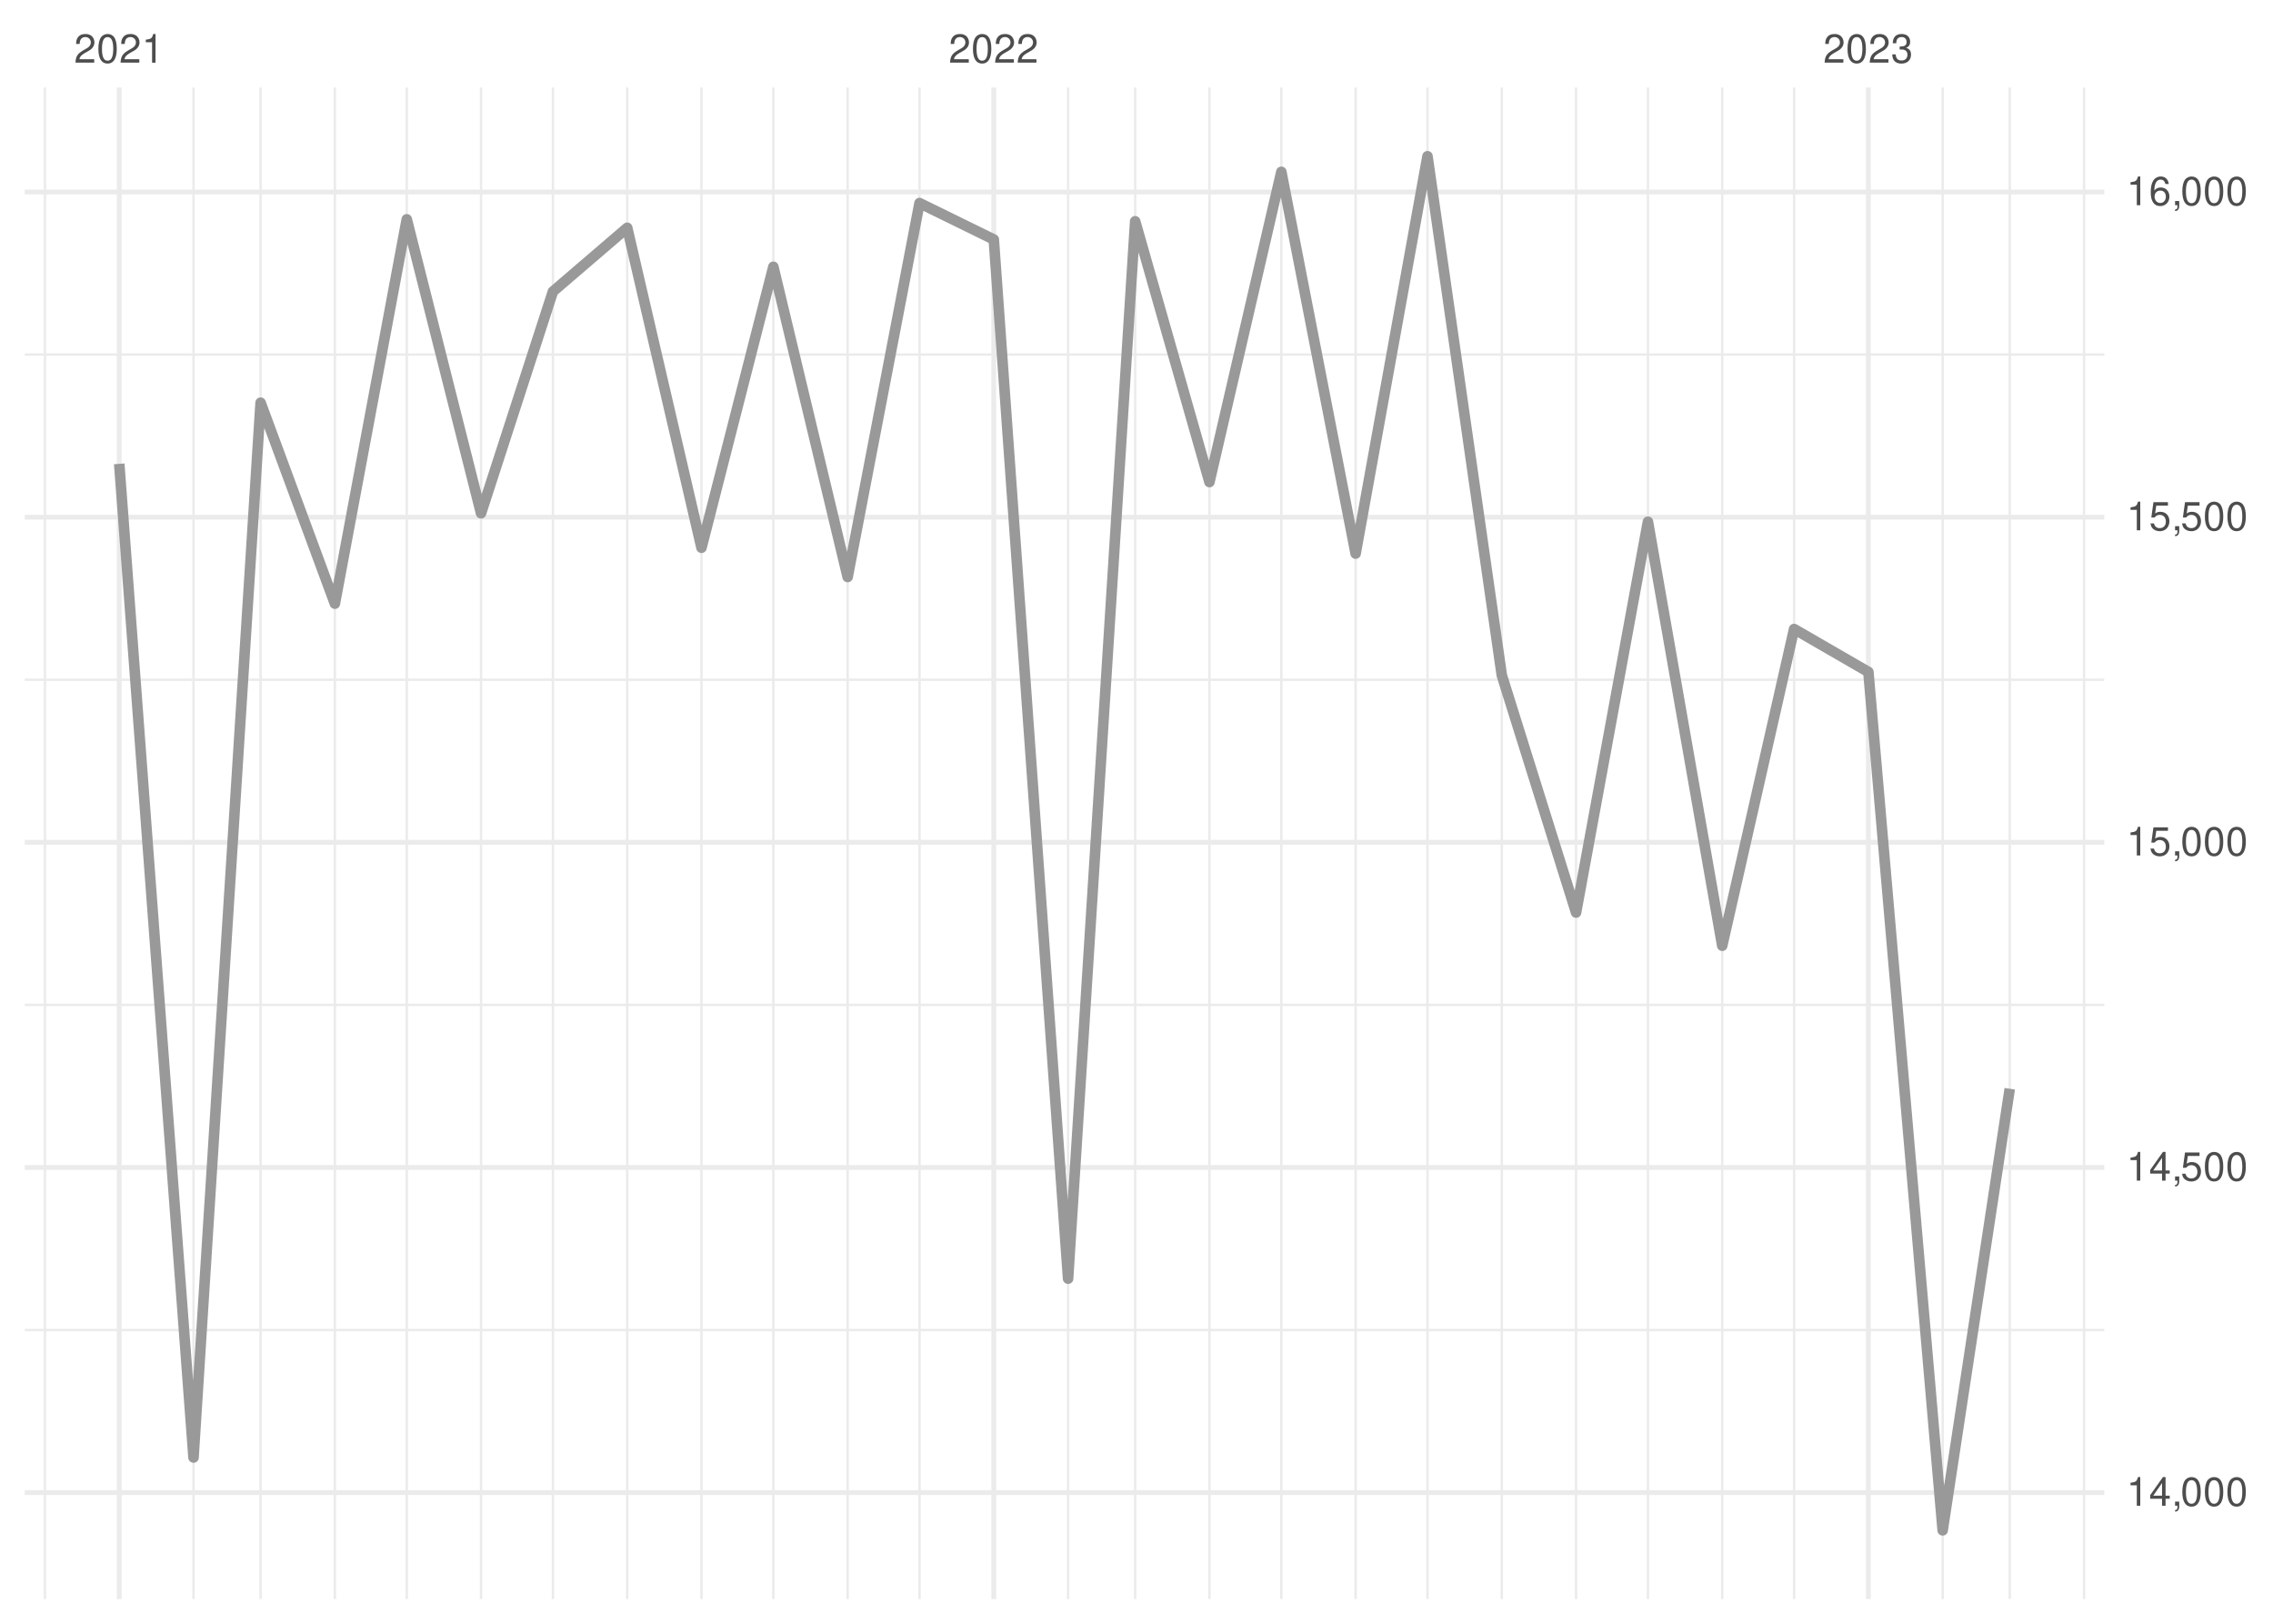
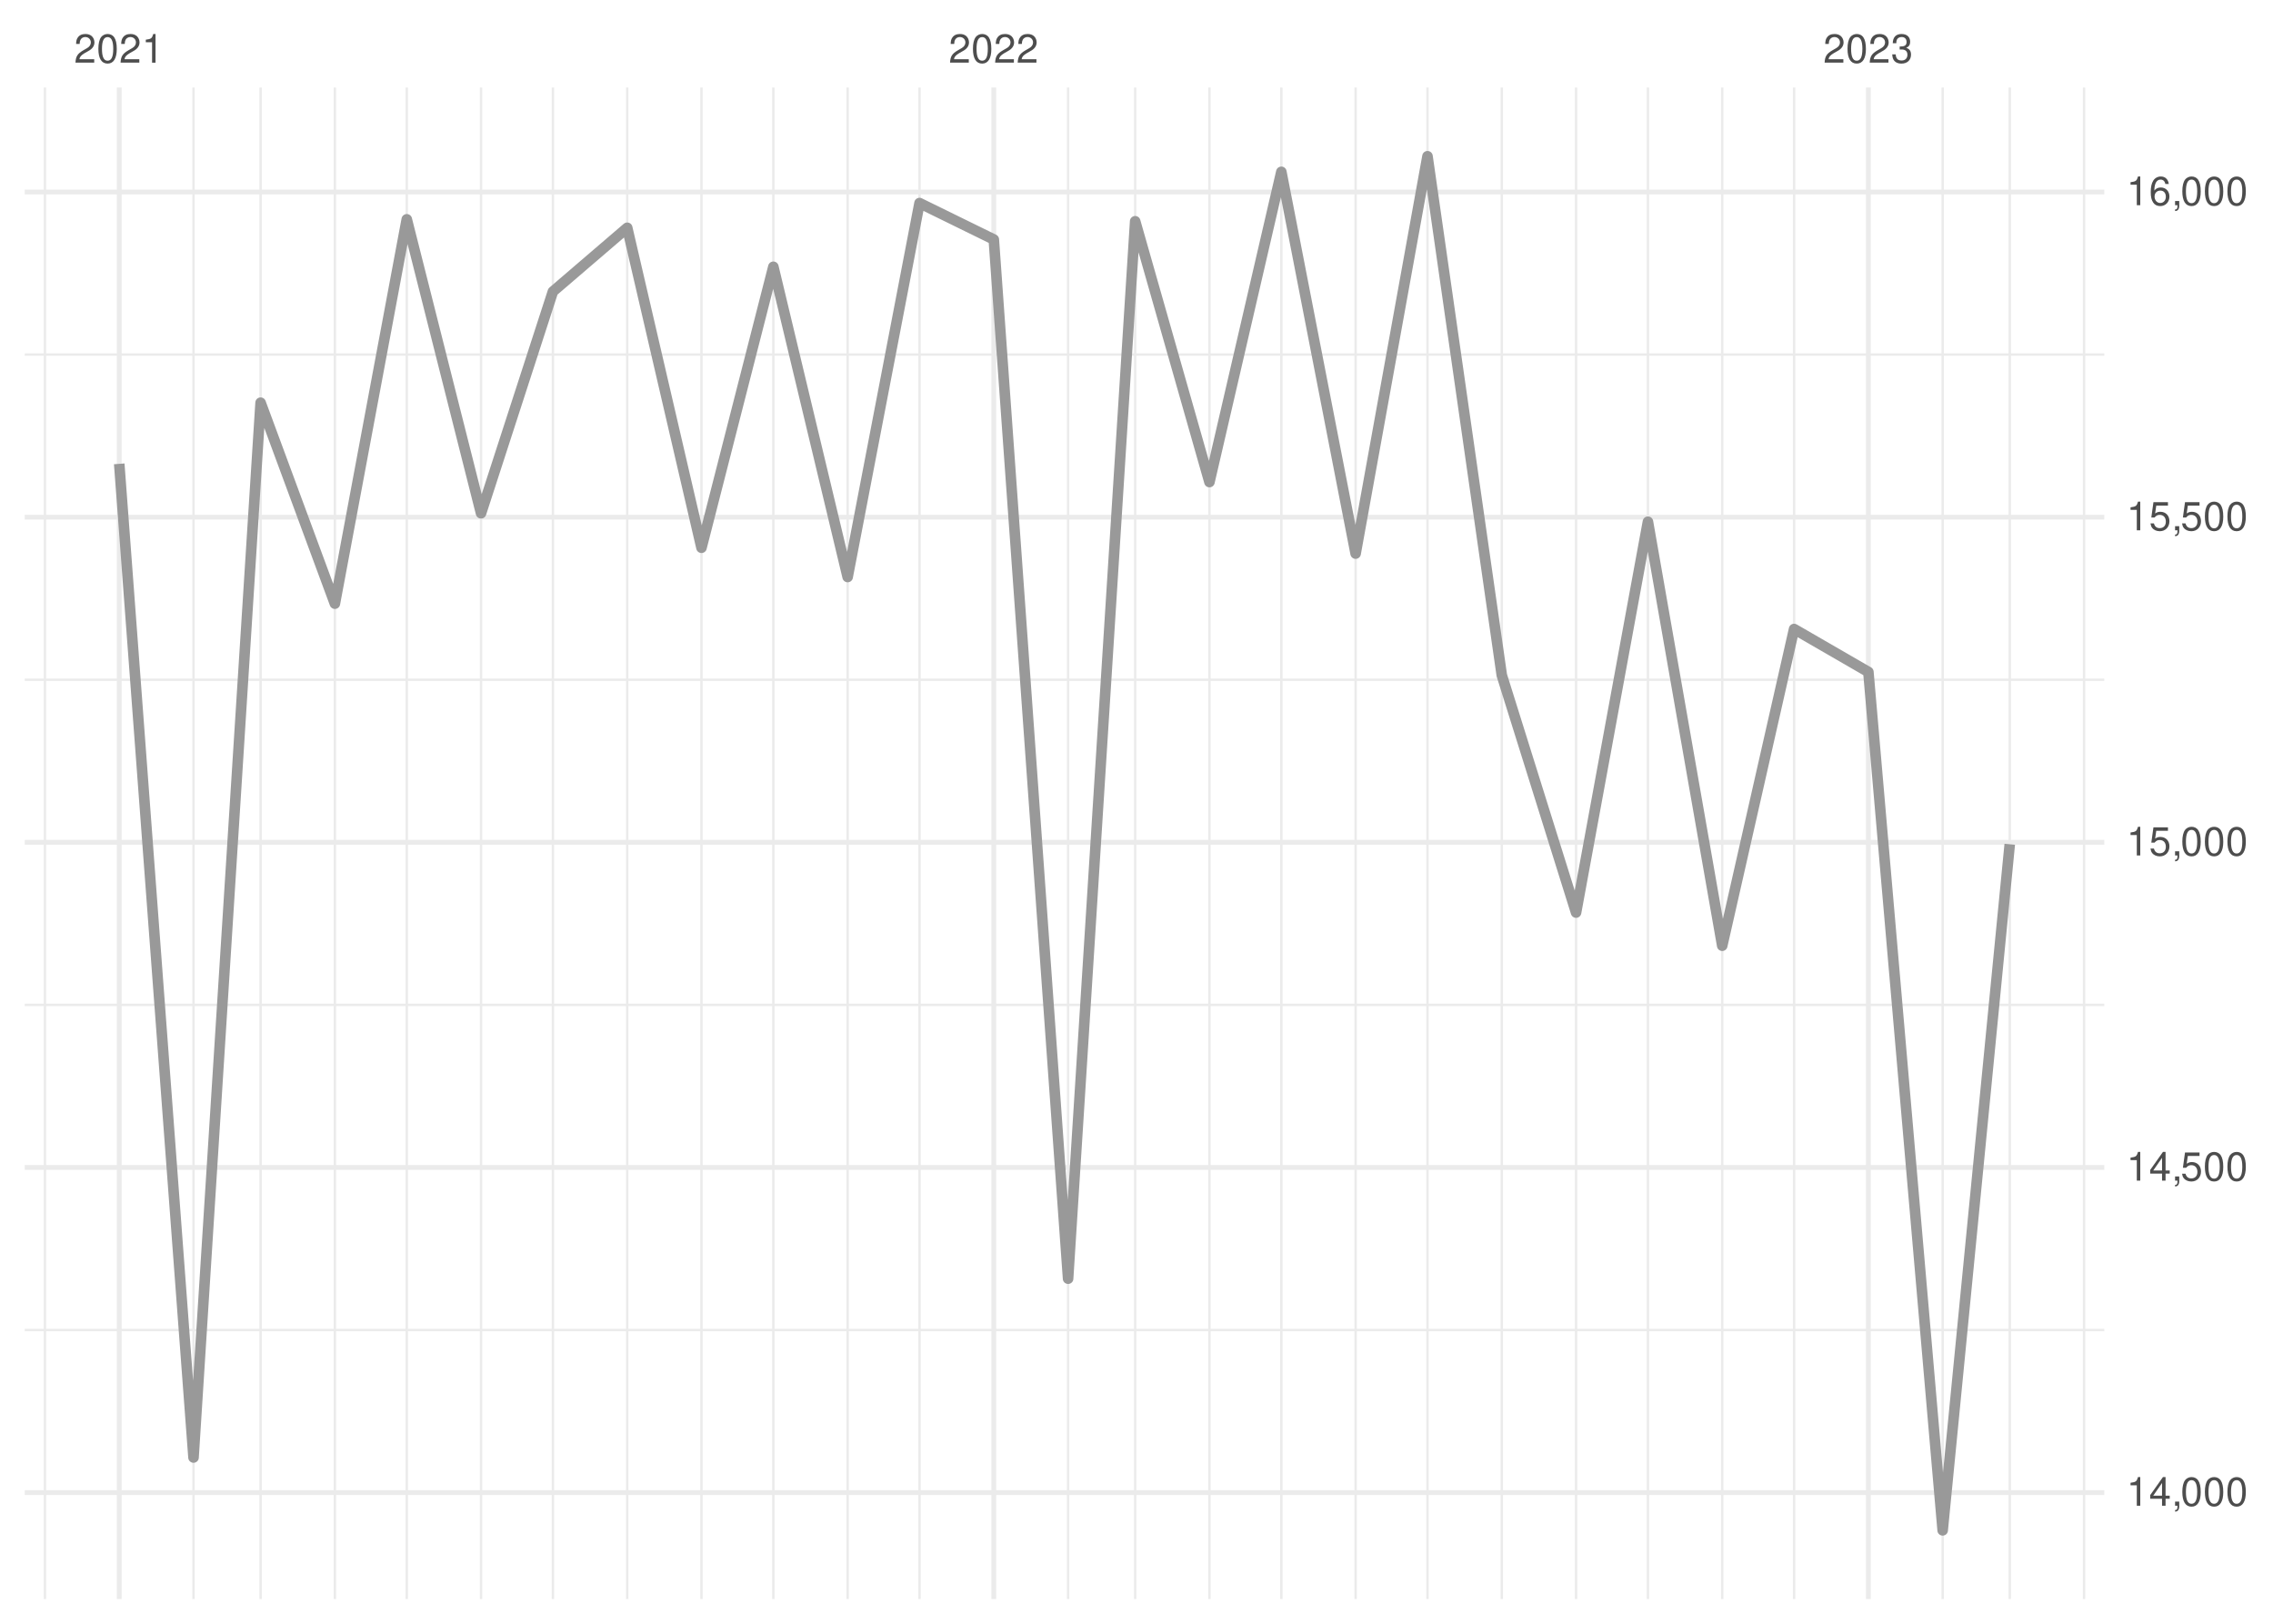
<svg xmlns="http://www.w3.org/2000/svg" xmlns:xlink="http://www.w3.org/1999/xlink" width="504pt" height="360pt" viewBox="0 0 504 360" version="1.1">
  <defs>
    <g>
      <symbol overflow="visible" id="glyph0-0">
        <path style="stroke:none;" d="" />
      </symbol>
      <symbol overflow="visible" id="glyph0-1">
        <path style="stroke:none;" d="M 4.453 -0.766 L 1.172 -0.766 C 1.25 -1.297 1.531 -1.625 2.297 -2.094 L 3.172 -2.594 C 4.047 -3.062 4.5 -3.719 4.5 -4.5 C 4.5 -5.031 4.281 -5.531 3.922 -5.875 C 3.547 -6.203 3.094 -6.359 2.5 -6.359 C 1.703 -6.359 1.125 -6.078 0.781 -5.531 C 0.547 -5.203 0.453 -4.797 0.438 -4.156 L 1.219 -4.156 C 1.234 -4.594 1.297 -4.844 1.406 -5.062 C 1.594 -5.438 2 -5.688 2.469 -5.688 C 3.172 -5.688 3.703 -5.172 3.703 -4.484 C 3.703 -3.969 3.406 -3.531 2.859 -3.219 L 2.047 -2.75 C 0.75 -2 0.375 -1.406 0.297 -0.016 L 4.453 -0.016 Z M 4.453 -0.766 " />
      </symbol>
      <symbol overflow="visible" id="glyph0-2">
        <path style="stroke:none;" d="M 2.422 -6.359 C 1.844 -6.359 1.312 -6.094 0.984 -5.672 C 0.578 -5.109 0.375 -4.25 0.375 -3.078 C 0.375 -0.938 1.078 0.203 2.422 0.203 C 3.734 0.203 4.453 -0.938 4.453 -3.031 C 4.453 -4.25 4.266 -5.078 3.859 -5.672 C 3.531 -6.109 3.016 -6.359 2.422 -6.359 Z M 2.422 -5.672 C 3.25 -5.672 3.672 -4.828 3.672 -3.094 C 3.672 -1.281 3.266 -0.438 2.406 -0.438 C 1.578 -0.438 1.172 -1.312 1.172 -3.062 C 1.172 -4.828 1.578 -5.672 2.422 -5.672 Z M 2.422 -5.672 " />
      </symbol>
      <symbol overflow="visible" id="glyph0-3">
        <path style="stroke:none;" d="M 2.281 -4.531 L 2.281 0 L 3.047 0 L 3.047 -6.359 L 2.547 -6.359 C 2.266 -5.391 2.094 -5.25 0.891 -5.094 L 0.891 -4.531 Z M 2.281 -4.531 " />
      </symbol>
      <symbol overflow="visible" id="glyph0-4">
        <path style="stroke:none;" d="M 1.938 -2.922 L 2.359 -2.922 C 3.203 -2.922 3.656 -2.531 3.656 -1.766 C 3.656 -0.969 3.172 -0.484 2.375 -0.484 C 1.516 -0.484 1.109 -0.922 1.062 -1.844 L 0.281 -1.844 C 0.312 -1.344 0.406 -1 0.547 -0.719 C 0.875 -0.109 1.484 0.203 2.344 0.203 C 3.625 0.203 4.453 -0.578 4.453 -1.781 C 4.453 -2.594 4.141 -3.031 3.391 -3.297 C 3.969 -3.531 4.266 -3.969 4.266 -4.609 C 4.266 -5.703 3.547 -6.359 2.359 -6.359 C 1.109 -6.359 0.438 -5.656 0.406 -4.312 L 1.188 -4.312 C 1.203 -4.703 1.234 -4.922 1.328 -5.109 C 1.5 -5.469 1.891 -5.688 2.375 -5.688 C 3.062 -5.688 3.469 -5.266 3.469 -4.578 C 3.469 -4.141 3.312 -3.859 2.969 -3.719 C 2.766 -3.625 2.484 -3.594 1.938 -3.578 Z M 1.938 -2.922 " />
      </symbol>
      <symbol overflow="visible" id="glyph0-5">
        <path style="stroke:none;" d="M 2.875 -1.547 L 2.875 0 L 3.656 0 L 3.656 -1.547 L 4.578 -1.547 L 4.578 -2.234 L 3.656 -2.234 L 3.656 -6.359 L 3.078 -6.359 L 0.25 -2.359 L 0.25 -1.547 Z M 2.875 -2.234 L 0.922 -2.234 L 2.875 -5.047 Z M 2.875 -2.234 " />
      </symbol>
      <symbol overflow="visible" id="glyph0-6">
        <path style="stroke:none;" d="M 0.766 -0.922 L 0.766 0 L 1.297 0 L 1.297 0.156 C 1.297 0.766 1.172 0.938 0.766 0.953 L 0.766 1.297 C 1.344 1.312 1.688 0.891 1.688 0.141 L 1.688 -0.922 Z M 0.766 -0.922 " />
      </symbol>
      <symbol overflow="visible" id="glyph0-7">
        <path style="stroke:none;" d="M 4.188 -6.234 L 0.969 -6.234 L 0.5 -2.844 L 1.219 -2.844 C 1.578 -3.266 1.875 -3.422 2.359 -3.422 C 3.203 -3.422 3.719 -2.844 3.719 -1.922 C 3.719 -1.031 3.203 -0.484 2.359 -0.484 C 1.688 -0.484 1.266 -0.828 1.078 -1.531 L 0.312 -1.531 C 0.406 -1.016 0.5 -0.781 0.688 -0.547 C 1.031 -0.078 1.672 0.203 2.375 0.203 C 3.641 0.203 4.516 -0.719 4.516 -2.031 C 4.516 -3.266 3.688 -4.109 2.5 -4.109 C 2.062 -4.109 1.703 -4 1.344 -3.734 L 1.594 -5.469 L 4.188 -5.469 Z M 4.188 -6.234 " />
      </symbol>
      <symbol overflow="visible" id="glyph0-8">
        <path style="stroke:none;" d="M 4.375 -4.703 C 4.234 -5.75 3.562 -6.359 2.609 -6.359 C 1.922 -6.359 1.312 -6.031 0.938 -5.453 C 0.547 -4.828 0.375 -4.062 0.375 -2.906 C 0.375 -1.828 0.531 -1.156 0.906 -0.594 C 1.234 -0.078 1.781 0.203 2.469 0.203 C 3.656 0.203 4.516 -0.688 4.516 -1.922 C 4.516 -3.094 3.719 -3.922 2.609 -3.922 C 1.984 -3.922 1.5 -3.688 1.172 -3.234 C 1.172 -4.797 1.672 -5.672 2.562 -5.672 C 3.109 -5.672 3.484 -5.328 3.609 -4.703 Z M 2.5 -3.234 C 3.25 -3.234 3.719 -2.703 3.719 -1.859 C 3.719 -1.062 3.188 -0.484 2.484 -0.484 C 1.766 -0.484 1.219 -1.094 1.219 -1.906 C 1.219 -2.688 1.734 -3.234 2.5 -3.234 Z M 2.5 -3.234 " />
      </symbol>
    </g>
    <clipPath id="clip1">
      <path d="M 5.48 294 L 466.59 294 L 466.59 296 L 5.48 296 Z M 5.48 294 " />
    </clipPath>
    <clipPath id="clip2">
      <path d="M 5.48 222 L 466.59 222 L 466.59 224 L 5.48 224 Z M 5.48 222 " />
    </clipPath>
    <clipPath id="clip3">
      <path d="M 5.48 150 L 466.59 150 L 466.59 151 L 5.48 151 Z M 5.48 150 " />
    </clipPath>
    <clipPath id="clip4">
      <path d="M 5.48 78 L 466.59 78 L 466.59 79 L 5.48 79 Z M 5.48 78 " />
    </clipPath>
    <clipPath id="clip5">
      <path d="M 9 19.41 L 11 19.41 L 11 354.52 L 9 354.52 Z M 9 19.41 " />
    </clipPath>
    <clipPath id="clip6">
      <path d="M 42 19.41 L 44 19.41 L 44 354.52 L 42 354.52 Z M 42 19.41 " />
    </clipPath>
    <clipPath id="clip7">
      <path d="M 57 19.41 L 59 19.41 L 59 354.52 L 57 354.52 Z M 57 19.41 " />
    </clipPath>
    <clipPath id="clip8">
      <path d="M 73 19.41 L 75 19.41 L 75 354.52 L 73 354.52 Z M 73 19.41 " />
    </clipPath>
    <clipPath id="clip9">
      <path d="M 89 19.41 L 91 19.41 L 91 354.52 L 89 354.52 Z M 89 19.41 " />
    </clipPath>
    <clipPath id="clip10">
      <path d="M 106 19.41 L 107 19.41 L 107 354.52 L 106 354.52 Z M 106 19.41 " />
    </clipPath>
    <clipPath id="clip11">
      <path d="M 122 19.41 L 123 19.41 L 123 354.52 L 122 354.52 Z M 122 19.41 " />
    </clipPath>
    <clipPath id="clip12">
      <path d="M 138 19.41 L 140 19.41 L 140 354.52 L 138 354.52 Z M 138 19.41 " />
    </clipPath>
    <clipPath id="clip13">
      <path d="M 155 19.41 L 156 19.41 L 156 354.52 L 155 354.52 Z M 155 19.41 " />
    </clipPath>
    <clipPath id="clip14">
      <path d="M 171 19.41 L 172 19.41 L 172 354.52 L 171 354.52 Z M 171 19.41 " />
    </clipPath>
    <clipPath id="clip15">
      <path d="M 187 19.41 L 189 19.41 L 189 354.52 L 187 354.52 Z M 187 19.41 " />
    </clipPath>
    <clipPath id="clip16">
      <path d="M 203 19.41 L 205 19.41 L 205 354.52 L 203 354.52 Z M 203 19.41 " />
    </clipPath>
    <clipPath id="clip17">
      <path d="M 236 19.41 L 238 19.41 L 238 354.52 L 236 354.52 Z M 236 19.41 " />
    </clipPath>
    <clipPath id="clip18">
      <path d="M 251 19.41 L 252 19.41 L 252 354.52 L 251 354.52 Z M 251 19.41 " />
    </clipPath>
    <clipPath id="clip19">
      <path d="M 267 19.41 L 269 19.41 L 269 354.52 L 267 354.52 Z M 267 19.41 " />
    </clipPath>
    <clipPath id="clip20">
      <path d="M 283 19.41 L 285 19.41 L 285 354.52 L 283 354.52 Z M 283 19.41 " />
    </clipPath>
    <clipPath id="clip21">
      <path d="M 300 19.41 L 301 19.41 L 301 354.52 L 300 354.52 Z M 300 19.41 " />
    </clipPath>
    <clipPath id="clip22">
      <path d="M 316 19.41 L 317 19.41 L 317 354.52 L 316 354.52 Z M 316 19.41 " />
    </clipPath>
    <clipPath id="clip23">
      <path d="M 332 19.41 L 334 19.41 L 334 354.52 L 332 354.52 Z M 332 19.41 " />
    </clipPath>
    <clipPath id="clip24">
      <path d="M 349 19.41 L 350 19.41 L 350 354.52 L 349 354.52 Z M 349 19.41 " />
    </clipPath>
    <clipPath id="clip25">
      <path d="M 365 19.41 L 366 19.41 L 366 354.52 L 365 354.52 Z M 365 19.41 " />
    </clipPath>
    <clipPath id="clip26">
      <path d="M 381 19.41 L 383 19.41 L 383 354.52 L 381 354.52 Z M 381 19.41 " />
    </clipPath>
    <clipPath id="clip27">
      <path d="M 397 19.41 L 399 19.41 L 399 354.52 L 397 354.52 Z M 397 19.41 " />
    </clipPath>
    <clipPath id="clip28">
      <path d="M 430 19.41 L 432 19.41 L 432 354.52 L 430 354.52 Z M 430 19.41 " />
    </clipPath>
    <clipPath id="clip29">
      <path d="M 445 19.41 L 446 19.41 L 446 354.52 L 445 354.52 Z M 445 19.41 " />
    </clipPath>
    <clipPath id="clip30">
      <path d="M 461 19.41 L 463 19.41 L 463 354.52 L 461 354.52 Z M 461 19.41 " />
    </clipPath>
    <clipPath id="clip31">
      <path d="M 5.48 330 L 466.59 330 L 466.59 332 L 5.48 332 Z M 5.48 330 " />
    </clipPath>
    <clipPath id="clip32">
      <path d="M 5.48 258 L 466.59 258 L 466.59 260 L 5.48 260 Z M 5.48 258 " />
    </clipPath>
    <clipPath id="clip33">
      <path d="M 5.48 186 L 466.59 186 L 466.59 188 L 5.48 188 Z M 5.48 186 " />
    </clipPath>
    <clipPath id="clip34">
      <path d="M 5.48 114 L 466.59 114 L 466.59 116 L 5.48 116 Z M 5.48 114 " />
    </clipPath>
    <clipPath id="clip35">
      <path d="M 5.48 42 L 466.59 42 L 466.59 44 L 5.48 44 Z M 5.48 42 " />
    </clipPath>
    <clipPath id="clip36">
      <path d="M 25 19.41 L 27 19.41 L 27 354.52 L 25 354.52 Z M 25 19.41 " />
    </clipPath>
    <clipPath id="clip37">
      <path d="M 219 19.41 L 221 19.41 L 221 354.52 L 219 354.52 Z M 219 19.41 " />
    </clipPath>
    <clipPath id="clip38">
      <path d="M 413 19.41 L 415 19.41 L 415 354.52 L 413 354.52 Z M 413 19.41 " />
    </clipPath>
  </defs>
  <g id="surface26">
    <rect x="0" y="0" width="504" height="360" style="fill:rgb(100%,100%,100%);fill-opacity:1;stroke:none;" />
    <g clip-path="url(#clip1)" clip-rule="nonzero">
      <path style="fill:none;stroke-width:0.533;stroke-linecap:butt;stroke-linejoin:round;stroke:rgb(92.157%,92.157%,92.157%);stroke-opacity:1;stroke-miterlimit:10;" d="M 5.48 294.883 L 466.59 294.883 " />
    </g>
    <g clip-path="url(#clip2)" clip-rule="nonzero">
      <path style="fill:none;stroke-width:0.533;stroke-linecap:butt;stroke-linejoin:round;stroke:rgb(92.157%,92.157%,92.157%);stroke-opacity:1;stroke-miterlimit:10;" d="M 5.48 222.793 L 466.59 222.793 " />
    </g>
    <g clip-path="url(#clip3)" clip-rule="nonzero">
      <path style="fill:none;stroke-width:0.533;stroke-linecap:butt;stroke-linejoin:round;stroke:rgb(92.157%,92.157%,92.157%);stroke-opacity:1;stroke-miterlimit:10;" d="M 5.48 150.707 L 466.59 150.707 " />
    </g>
    <g clip-path="url(#clip4)" clip-rule="nonzero">
      <path style="fill:none;stroke-width:0.533;stroke-linecap:butt;stroke-linejoin:round;stroke:rgb(92.157%,92.157%,92.157%);stroke-opacity:1;stroke-miterlimit:10;" d="M 5.48 78.617 L 466.59 78.617 " />
    </g>
    <g clip-path="url(#clip5)" clip-rule="nonzero">
      <path style="fill:none;stroke-width:0.533;stroke-linecap:butt;stroke-linejoin:round;stroke:rgb(92.157%,92.157%,92.157%);stroke-opacity:1;stroke-miterlimit:10;" d="M 9.969 354.52 L 9.969 19.41 " />
    </g>
    <g clip-path="url(#clip6)" clip-rule="nonzero">
      <path style="fill:none;stroke-width:0.533;stroke-linecap:butt;stroke-linejoin:round;stroke:rgb(92.157%,92.157%,92.157%);stroke-opacity:1;stroke-miterlimit:10;" d="M 42.91 354.52 L 42.91 19.41 " />
    </g>
    <g clip-path="url(#clip7)" clip-rule="nonzero">
      <path style="fill:none;stroke-width:0.533;stroke-linecap:butt;stroke-linejoin:round;stroke:rgb(92.157%,92.157%,92.157%);stroke-opacity:1;stroke-miterlimit:10;" d="M 57.785 354.52 L 57.785 19.41 " />
    </g>
    <g clip-path="url(#clip8)" clip-rule="nonzero">
      <path style="fill:none;stroke-width:0.533;stroke-linecap:butt;stroke-linejoin:round;stroke:rgb(92.157%,92.157%,92.157%);stroke-opacity:1;stroke-miterlimit:10;" d="M 74.254 354.52 L 74.254 19.41 " />
    </g>
    <g clip-path="url(#clip9)" clip-rule="nonzero">
      <path style="fill:none;stroke-width:0.533;stroke-linecap:butt;stroke-linejoin:round;stroke:rgb(92.157%,92.157%,92.157%);stroke-opacity:1;stroke-miterlimit:10;" d="M 90.195 354.52 L 90.195 19.41 " />
    </g>
    <g clip-path="url(#clip10)" clip-rule="nonzero">
      <path style="fill:none;stroke-width:0.533;stroke-linecap:butt;stroke-linejoin:round;stroke:rgb(92.157%,92.157%,92.157%);stroke-opacity:1;stroke-miterlimit:10;" d="M 106.664 354.52 L 106.664 19.41 " />
    </g>
    <g clip-path="url(#clip11)" clip-rule="nonzero">
      <path style="fill:none;stroke-width:0.533;stroke-linecap:butt;stroke-linejoin:round;stroke:rgb(92.157%,92.157%,92.157%);stroke-opacity:1;stroke-miterlimit:10;" d="M 122.602 354.52 L 122.602 19.41 " />
    </g>
    <g clip-path="url(#clip12)" clip-rule="nonzero">
      <path style="fill:none;stroke-width:0.533;stroke-linecap:butt;stroke-linejoin:round;stroke:rgb(92.157%,92.157%,92.157%);stroke-opacity:1;stroke-miterlimit:10;" d="M 139.074 354.52 L 139.074 19.41 " />
    </g>
    <g clip-path="url(#clip13)" clip-rule="nonzero">
      <path style="fill:none;stroke-width:0.533;stroke-linecap:butt;stroke-linejoin:round;stroke:rgb(92.157%,92.157%,92.157%);stroke-opacity:1;stroke-miterlimit:10;" d="M 155.543 354.52 L 155.543 19.41 " />
    </g>
    <g clip-path="url(#clip14)" clip-rule="nonzero">
      <path style="fill:none;stroke-width:0.533;stroke-linecap:butt;stroke-linejoin:round;stroke:rgb(92.157%,92.157%,92.157%);stroke-opacity:1;stroke-miterlimit:10;" d="M 171.48 354.52 L 171.48 19.41 " />
    </g>
    <g clip-path="url(#clip15)" clip-rule="nonzero">
      <path style="fill:none;stroke-width:0.533;stroke-linecap:butt;stroke-linejoin:round;stroke:rgb(92.157%,92.157%,92.157%);stroke-opacity:1;stroke-miterlimit:10;" d="M 187.953 354.52 L 187.953 19.41 " />
    </g>
    <g clip-path="url(#clip16)" clip-rule="nonzero">
      <path style="fill:none;stroke-width:0.533;stroke-linecap:butt;stroke-linejoin:round;stroke:rgb(92.157%,92.157%,92.157%);stroke-opacity:1;stroke-miterlimit:10;" d="M 203.891 354.52 L 203.891 19.41 " />
    </g>
    <g clip-path="url(#clip17)" clip-rule="nonzero">
      <path style="fill:none;stroke-width:0.533;stroke-linecap:butt;stroke-linejoin:round;stroke:rgb(92.157%,92.157%,92.157%);stroke-opacity:1;stroke-miterlimit:10;" d="M 236.832 354.52 L 236.832 19.41 " />
    </g>
    <g clip-path="url(#clip18)" clip-rule="nonzero">
      <path style="fill:none;stroke-width:0.533;stroke-linecap:butt;stroke-linejoin:round;stroke:rgb(92.157%,92.157%,92.157%);stroke-opacity:1;stroke-miterlimit:10;" d="M 251.707 354.52 L 251.707 19.41 " />
    </g>
    <g clip-path="url(#clip19)" clip-rule="nonzero">
      <path style="fill:none;stroke-width:0.533;stroke-linecap:butt;stroke-linejoin:round;stroke:rgb(92.157%,92.157%,92.157%);stroke-opacity:1;stroke-miterlimit:10;" d="M 268.176 354.52 L 268.176 19.41 " />
    </g>
    <g clip-path="url(#clip20)" clip-rule="nonzero">
      <path style="fill:none;stroke-width:0.533;stroke-linecap:butt;stroke-linejoin:round;stroke:rgb(92.157%,92.157%,92.157%);stroke-opacity:1;stroke-miterlimit:10;" d="M 284.117 354.52 L 284.117 19.41 " />
    </g>
    <g clip-path="url(#clip21)" clip-rule="nonzero">
      <path style="fill:none;stroke-width:0.533;stroke-linecap:butt;stroke-linejoin:round;stroke:rgb(92.157%,92.157%,92.157%);stroke-opacity:1;stroke-miterlimit:10;" d="M 300.586 354.52 L 300.586 19.41 " />
    </g>
    <g clip-path="url(#clip22)" clip-rule="nonzero">
      <path style="fill:none;stroke-width:0.533;stroke-linecap:butt;stroke-linejoin:round;stroke:rgb(92.157%,92.157%,92.157%);stroke-opacity:1;stroke-miterlimit:10;" d="M 316.523 354.52 L 316.523 19.41 " />
    </g>
    <g clip-path="url(#clip23)" clip-rule="nonzero">
      <path style="fill:none;stroke-width:0.533;stroke-linecap:butt;stroke-linejoin:round;stroke:rgb(92.157%,92.157%,92.157%);stroke-opacity:1;stroke-miterlimit:10;" d="M 332.996 354.52 L 332.996 19.41 " />
    </g>
    <g clip-path="url(#clip24)" clip-rule="nonzero">
      <path style="fill:none;stroke-width:0.533;stroke-linecap:butt;stroke-linejoin:round;stroke:rgb(92.157%,92.157%,92.157%);stroke-opacity:1;stroke-miterlimit:10;" d="M 349.465 354.52 L 349.465 19.41 " />
    </g>
    <g clip-path="url(#clip25)" clip-rule="nonzero">
      <path style="fill:none;stroke-width:0.533;stroke-linecap:butt;stroke-linejoin:round;stroke:rgb(92.157%,92.157%,92.157%);stroke-opacity:1;stroke-miterlimit:10;" d="M 365.402 354.52 L 365.402 19.41 " />
    </g>
    <g clip-path="url(#clip26)" clip-rule="nonzero">
      <path style="fill:none;stroke-width:0.533;stroke-linecap:butt;stroke-linejoin:round;stroke:rgb(92.157%,92.157%,92.157%);stroke-opacity:1;stroke-miterlimit:10;" d="M 381.875 354.52 L 381.875 19.41 " />
    </g>
    <g clip-path="url(#clip27)" clip-rule="nonzero">
      <path style="fill:none;stroke-width:0.533;stroke-linecap:butt;stroke-linejoin:round;stroke:rgb(92.157%,92.157%,92.157%);stroke-opacity:1;stroke-miterlimit:10;" d="M 397.812 354.52 L 397.812 19.41 " />
    </g>
    <g clip-path="url(#clip28)" clip-rule="nonzero">
      <path style="fill:none;stroke-width:0.533;stroke-linecap:butt;stroke-linejoin:round;stroke:rgb(92.157%,92.157%,92.157%);stroke-opacity:1;stroke-miterlimit:10;" d="M 430.754 354.52 L 430.754 19.41 " />
    </g>
    <g clip-path="url(#clip29)" clip-rule="nonzero">
      <path style="fill:none;stroke-width:0.533;stroke-linecap:butt;stroke-linejoin:round;stroke:rgb(92.157%,92.157%,92.157%);stroke-opacity:1;stroke-miterlimit:10;" d="M 445.629 354.52 L 445.629 19.41 " />
    </g>
    <g clip-path="url(#clip30)" clip-rule="nonzero">
      <path style="fill:none;stroke-width:0.533;stroke-linecap:butt;stroke-linejoin:round;stroke:rgb(92.157%,92.157%,92.157%);stroke-opacity:1;stroke-miterlimit:10;" d="M 462.102 354.52 L 462.102 19.41 " />
    </g>
    <g clip-path="url(#clip31)" clip-rule="nonzero">
      <path style="fill:none;stroke-width:1.067;stroke-linecap:butt;stroke-linejoin:round;stroke:rgb(92.157%,92.157%,92.157%);stroke-opacity:1;stroke-miterlimit:10;" d="M 5.48 330.926 L 466.59 330.926 " />
    </g>
    <g clip-path="url(#clip32)" clip-rule="nonzero">
      <path style="fill:none;stroke-width:1.067;stroke-linecap:butt;stroke-linejoin:round;stroke:rgb(92.157%,92.157%,92.157%);stroke-opacity:1;stroke-miterlimit:10;" d="M 5.48 258.836 L 466.59 258.836 " />
    </g>
    <g clip-path="url(#clip33)" clip-rule="nonzero">
      <path style="fill:none;stroke-width:1.067;stroke-linecap:butt;stroke-linejoin:round;stroke:rgb(92.157%,92.157%,92.157%);stroke-opacity:1;stroke-miterlimit:10;" d="M 5.48 186.75 L 466.59 186.75 " />
    </g>
    <g clip-path="url(#clip34)" clip-rule="nonzero">
      <path style="fill:none;stroke-width:1.067;stroke-linecap:butt;stroke-linejoin:round;stroke:rgb(92.157%,92.157%,92.157%);stroke-opacity:1;stroke-miterlimit:10;" d="M 5.48 114.66 L 466.59 114.66 " />
    </g>
    <g clip-path="url(#clip35)" clip-rule="nonzero">
      <path style="fill:none;stroke-width:1.067;stroke-linecap:butt;stroke-linejoin:round;stroke:rgb(92.157%,92.157%,92.157%);stroke-opacity:1;stroke-miterlimit:10;" d="M 5.48 42.574 L 466.59 42.574 " />
    </g>
    <g clip-path="url(#clip36)" clip-rule="nonzero">
      <path style="fill:none;stroke-width:1.067;stroke-linecap:butt;stroke-linejoin:round;stroke:rgb(92.157%,92.157%,92.157%);stroke-opacity:1;stroke-miterlimit:10;" d="M 26.438 354.52 L 26.438 19.41 " />
    </g>
    <g clip-path="url(#clip37)" clip-rule="nonzero">
      <path style="fill:none;stroke-width:1.067;stroke-linecap:butt;stroke-linejoin:round;stroke:rgb(92.157%,92.157%,92.157%);stroke-opacity:1;stroke-miterlimit:10;" d="M 220.359 354.52 L 220.359 19.41 " />
    </g>
    <g clip-path="url(#clip38)" clip-rule="nonzero">
      <path style="fill:none;stroke-width:1.067;stroke-linecap:butt;stroke-linejoin:round;stroke:rgb(92.157%,92.157%,92.157%);stroke-opacity:1;stroke-miterlimit:10;" d="M 414.281 354.52 L 414.281 19.41 " />
    </g>
-     <path style="fill:none;stroke-width:2.347;stroke-linecap:butt;stroke-linejoin:round;stroke:rgb(60%,60%,60%);stroke-opacity:1;stroke-miterlimit:10;" d="M 26.438 102.84 L 42.91 323.141 L 57.785 89.285 L 74.254 133.836 L 90.195 48.629 L 106.664 113.797 L 122.602 64.633 L 139.074 50.504 L 155.543 121.438 L 171.48 59.152 L 187.953 127.926 L 203.891 45.023 L 220.359 53.098 L 236.832 283.492 L 251.707 49.062 L 268.176 106.875 L 284.117 38.102 L 300.586 122.734 L 316.523 34.645 L 332.996 149.695 L 349.465 202.32 L 365.402 115.672 L 381.875 209.672 L 397.812 139.461 L 414.281 148.977 L 430.754 339.289 L 445.629 241.391 " />
+     <path style="fill:none;stroke-width:2.347;stroke-linecap:butt;stroke-linejoin:round;stroke:rgb(60%,60%,60%);stroke-opacity:1;stroke-miterlimit:10;" d="M 26.438 102.84 L 42.91 323.141 L 57.785 89.285 L 74.254 133.836 L 90.195 48.629 L 106.664 113.797 L 122.602 64.633 L 139.074 50.504 L 155.543 121.438 L 171.48 59.152 L 187.953 127.926 L 203.891 45.023 L 220.359 53.098 L 236.832 283.492 L 251.707 49.062 L 268.176 106.875 L 284.117 38.102 L 300.586 122.734 L 316.523 34.645 L 332.996 149.695 L 349.465 202.32 L 365.402 115.672 L 381.875 209.672 L 397.812 139.461 L 414.281 148.977 L 430.754 339.289 L 445.629 187.184 " />
    <g style="fill:rgb(30.196%,30.196%,30.196%);fill-opacity:1;">
      <use xlink:href="#glyph0-1" x="16.438" y="13.896" />
      <use xlink:href="#glyph0-2" x="21.438" y="13.896" />
      <use xlink:href="#glyph0-1" x="26.438" y="13.896" />
      <use xlink:href="#glyph0-3" x="31.438" y="13.896" />
    </g>
    <g style="fill:rgb(30.196%,30.196%,30.196%);fill-opacity:1;">
      <use xlink:href="#glyph0-1" x="210.359" y="13.896" />
      <use xlink:href="#glyph0-2" x="215.359" y="13.896" />
      <use xlink:href="#glyph0-1" x="220.359" y="13.896" />
      <use xlink:href="#glyph0-1" x="225.359" y="13.896" />
    </g>
    <g style="fill:rgb(30.196%,30.196%,30.196%);fill-opacity:1;">
      <use xlink:href="#glyph0-1" x="404.281" y="13.896" />
      <use xlink:href="#glyph0-2" x="409.281" y="13.896" />
      <use xlink:href="#glyph0-1" x="414.281" y="13.896" />
      <use xlink:href="#glyph0-4" x="419.281" y="13.896" />
    </g>
    <g style="fill:rgb(30.196%,30.196%,30.196%);fill-opacity:1;">
      <use xlink:href="#glyph0-3" x="471.52" y="333.841" />
      <use xlink:href="#glyph0-5" x="476.52" y="333.841" />
      <use xlink:href="#glyph0-6" x="481.52" y="333.841" />
      <use xlink:href="#glyph0-2" x="483.52" y="333.841" />
      <use xlink:href="#glyph0-2" x="488.52" y="333.841" />
      <use xlink:href="#glyph0-2" x="493.52" y="333.841" />
    </g>
    <g style="fill:rgb(30.196%,30.196%,30.196%);fill-opacity:1;">
      <use xlink:href="#glyph0-3" x="471.52" y="261.751" />
      <use xlink:href="#glyph0-5" x="476.52" y="261.751" />
      <use xlink:href="#glyph0-6" x="481.52" y="261.751" />
      <use xlink:href="#glyph0-7" x="483.52" y="261.751" />
      <use xlink:href="#glyph0-2" x="488.52" y="261.751" />
      <use xlink:href="#glyph0-2" x="493.52" y="261.751" />
    </g>
    <g style="fill:rgb(30.196%,30.196%,30.196%);fill-opacity:1;">
      <use xlink:href="#glyph0-3" x="471.52" y="189.665" />
      <use xlink:href="#glyph0-7" x="476.52" y="189.665" />
      <use xlink:href="#glyph0-6" x="481.52" y="189.665" />
      <use xlink:href="#glyph0-2" x="483.52" y="189.665" />
      <use xlink:href="#glyph0-2" x="488.52" y="189.665" />
      <use xlink:href="#glyph0-2" x="493.52" y="189.665" />
    </g>
    <g style="fill:rgb(30.196%,30.196%,30.196%);fill-opacity:1;">
      <use xlink:href="#glyph0-3" x="471.52" y="117.575" />
      <use xlink:href="#glyph0-7" x="476.52" y="117.575" />
      <use xlink:href="#glyph0-6" x="481.52" y="117.575" />
      <use xlink:href="#glyph0-7" x="483.52" y="117.575" />
      <use xlink:href="#glyph0-2" x="488.52" y="117.575" />
      <use xlink:href="#glyph0-2" x="493.52" y="117.575" />
    </g>
    <g style="fill:rgb(30.196%,30.196%,30.196%);fill-opacity:1;">
      <use xlink:href="#glyph0-3" x="471.52" y="45.489" />
      <use xlink:href="#glyph0-8" x="476.52" y="45.489" />
      <use xlink:href="#glyph0-6" x="481.52" y="45.489" />
      <use xlink:href="#glyph0-2" x="483.52" y="45.489" />
      <use xlink:href="#glyph0-2" x="488.52" y="45.489" />
      <use xlink:href="#glyph0-2" x="493.52" y="45.489" />
    </g>
  </g>
</svg>
